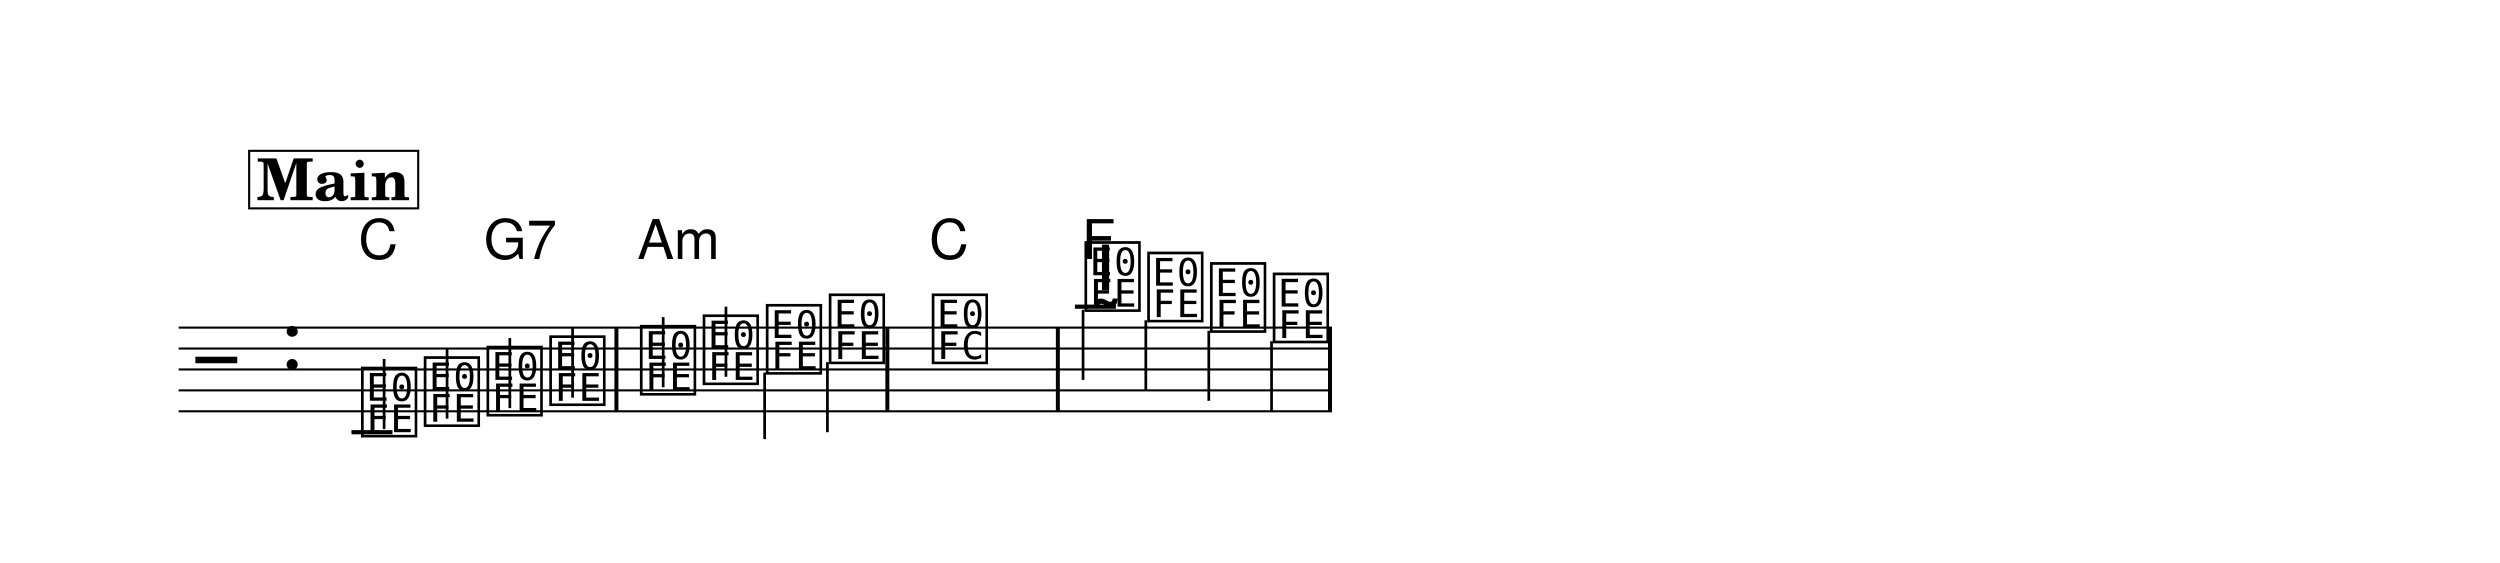
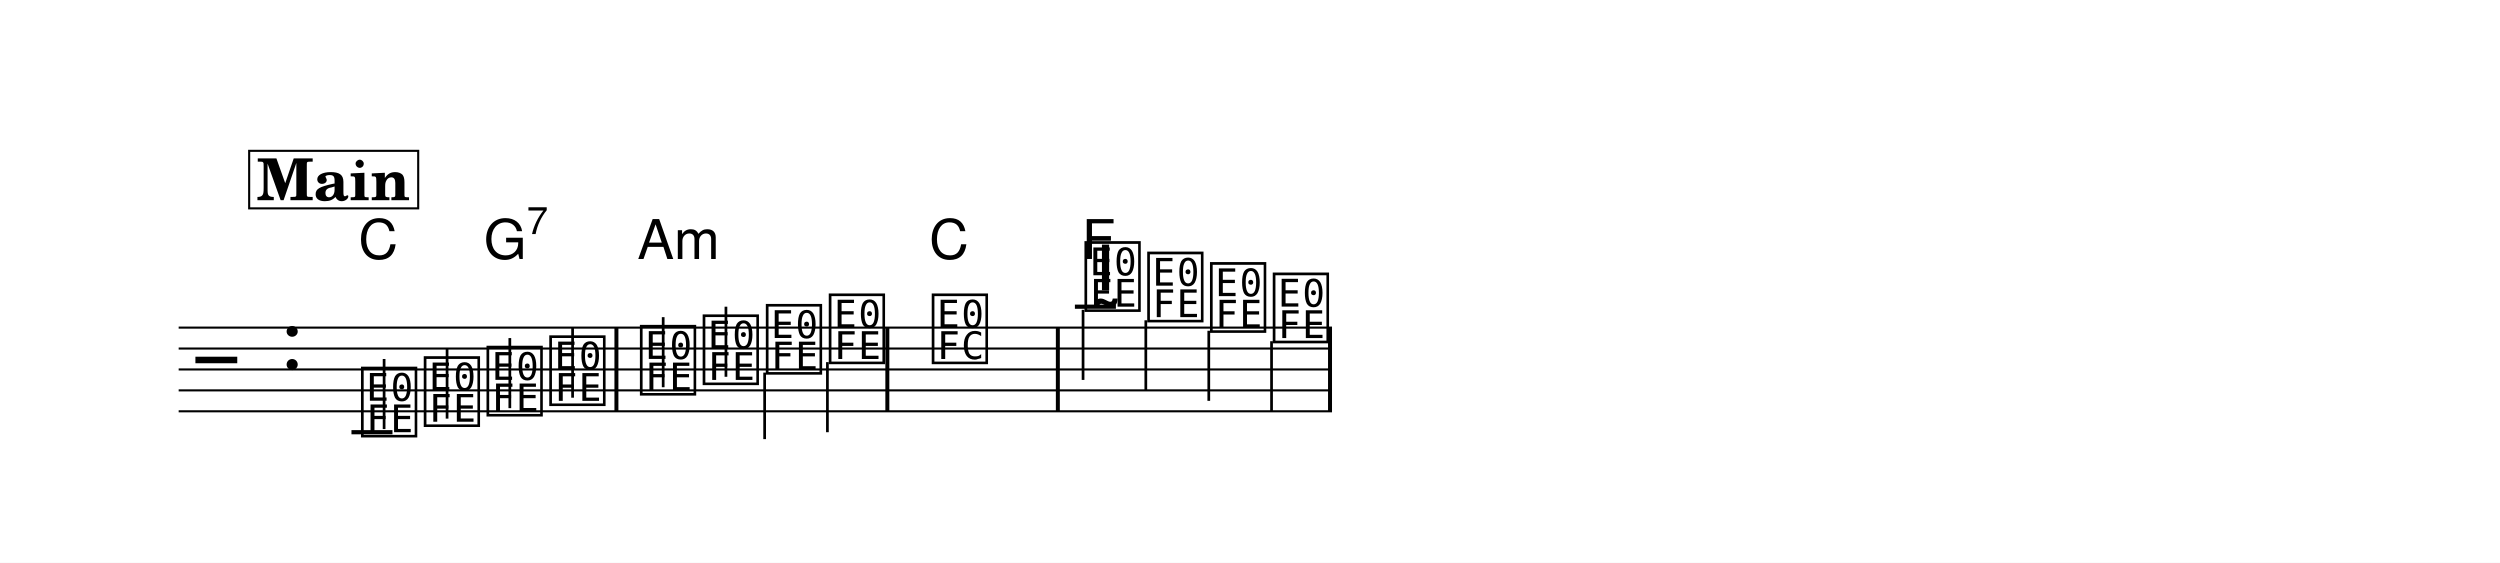
<svg xmlns="http://www.w3.org/2000/svg" width="1195.0" height="269.0" viewBox="0 0 119.50 26.90" font-family="TeX Gyre Schola, serif">
  <style>
  @font-face { font-family: 'Emmentaler'; src: local('Emmentaler'); }
  .music { font-family: 'Emmentaler', serif; }
</style>
  <rect x="0" y="0" width="119.50" height="26.90" fill="#FFFFFF" />
  <g transform="translate(8.54,0.00) scale(1,1)">
    <line x1="0.00" y1="15.66" x2="55.13" y2="15.66" stroke="#000000" stroke-width="0.100" />
    <line x1="0.00" y1="16.66" x2="55.13" y2="16.66" stroke="#000000" stroke-width="0.100" />
    <line x1="0.00" y1="17.66" x2="55.13" y2="17.66" stroke="#000000" stroke-width="0.100" />
    <line x1="0.00" y1="18.66" x2="55.13" y2="18.66" stroke="#000000" stroke-width="0.100" />
    <line x1="0.00" y1="19.66" x2="55.13" y2="19.66" stroke="#000000" stroke-width="0.100" />
    <text class="music" x="0.80" y="18.66" font-size="4.00" data-pos="210"></text>
    <text class="music" x="4.88" y="17.66" font-size="4.00"></text>
    <line x1="8.26" y1="20.66" x2="10.22" y2="20.66" stroke="#000000" stroke-width="0.200" />
    <line x1="42.84" y1="14.66" x2="44.80" y2="14.66" stroke="#000000" stroke-width="0.200" />
    <text class="music" x="8.59" y="20.66" font-size="4.00" data-pos="250"></text>
    <line x1="9.82" y1="20.51" x2="9.82" y2="17.16" stroke="#000000" stroke-width="0.130" />
    <text class="music" x="11.59" y="20.16" font-size="4.00" data-pos="253"></text>
    <line x1="12.83" y1="20.01" x2="12.83" y2="16.66" stroke="#000000" stroke-width="0.130" />
    <text class="music" x="14.59" y="19.66" font-size="4.00" data-pos="255"></text>
    <line x1="15.83" y1="19.51" x2="15.83" y2="16.16" stroke="#000000" stroke-width="0.130" />
    <text class="music" x="17.59" y="19.16" font-size="4.00" data-pos="257"></text>
    <line x1="18.83" y1="19.01" x2="18.83" y2="15.66" stroke="#000000" stroke-width="0.130" />
    <text class="music" x="21.92" y="18.66" font-size="4.00" data-pos="261"></text>
    <line x1="23.16" y1="18.51" x2="23.16" y2="15.16" stroke="#000000" stroke-width="0.130" />
    <text class="music" x="24.92" y="18.16" font-size="4.00" data-pos="264"></text>
    <line x1="26.16" y1="18.01" x2="26.16" y2="14.66" stroke="#000000" stroke-width="0.130" />
    <text class="music" x="27.94" y="17.66" font-size="4.00" data-pos="266"></text>
    <line x1="28.01" y1="17.81" x2="28.01" y2="20.99" stroke="#000000" stroke-width="0.130" />
    <text class="music" x="30.95" y="17.16" font-size="4.00" data-pos="268"></text>
    <line x1="31.01" y1="17.31" x2="31.01" y2="20.66" stroke="#000000" stroke-width="0.130" />
    <text class="music" x="35.87" y="17.16" font-size="4.00" data-pos="272"></text>
    <text class="music" x="43.17" y="14.66" font-size="4.00" data-pos="425"></text>
    <line x1="43.23" y1="14.81" x2="43.23" y2="18.16" stroke="#000000" stroke-width="0.130" />
    <text class="music" x="46.17" y="15.16" font-size="4.00" data-pos="443"></text>
    <line x1="46.23" y1="15.31" x2="46.23" y2="18.66" stroke="#000000" stroke-width="0.130" />
    <text class="music" x="49.17" y="15.66" font-size="4.00" data-pos="445"></text>
    <line x1="49.24" y1="15.81" x2="49.24" y2="19.16" stroke="#000000" stroke-width="0.130" />
    <text class="music" x="52.17" y="16.16" font-size="4.00" data-pos="447"></text>
    <line x1="52.24" y1="16.31" x2="52.24" y2="19.66" stroke="#000000" stroke-width="0.130" />
    <rect x="20.83" y="15.66" width="0.19" height="4.00" data-pos="259" />
    <rect x="33.78" y="15.66" width="0.19" height="4.00" data-pos="270" />
    <rect x="41.93" y="15.66" width="0.19" height="4.00" data-pos="275" />
    <rect x="54.94" y="15.66" width="0.19" height="4.00" data-pos="449" />
    <text class="music" x="43.82" y="13.88" font-size="4.00" data-pos="428"></text>
    <text x="8.59" y="12.38" font-size="2.62" font-family="TeX Gyre Heros, sans-serif" data-pos="471">C</text>
-     <text x="14.59" y="12.38" font-size="2.62" font-family="TeX Gyre Heros, sans-serif" data-pos="473">G7</text>
+     <text x="14.59" y="12.38" font-size="2.62" font-family="TeX Gyre Heros, sans-serif" data-pos="473">G</text>
+     <text x="16.64" y="11.19" font-size="1.85" font-family="TeX Gyre Heros, sans-serif" data-pos="473">7</text>
    <text x="21.92" y="12.38" font-size="2.62" font-family="TeX Gyre Heros, sans-serif" data-pos="478">Am</text>
    <text x="35.87" y="12.38" font-size="2.62" font-family="TeX Gyre Heros, sans-serif" data-pos="483">C</text>
    <text x="43.17" y="12.38" font-size="2.62" font-family="TeX Gyre Heros, sans-serif" data-pos="487">F</text>
    <rect x="3.37" y="7.21" width="8.08" height="2.75" fill="#FFFFFF" stroke="#000000" stroke-width="0.100" data-pos="220" />
    <text x="7.40" y="9.57" font-size="2.77" font-weight="bold" text-anchor="middle" data-pos="220">Main</text>
  </g>
</svg>
